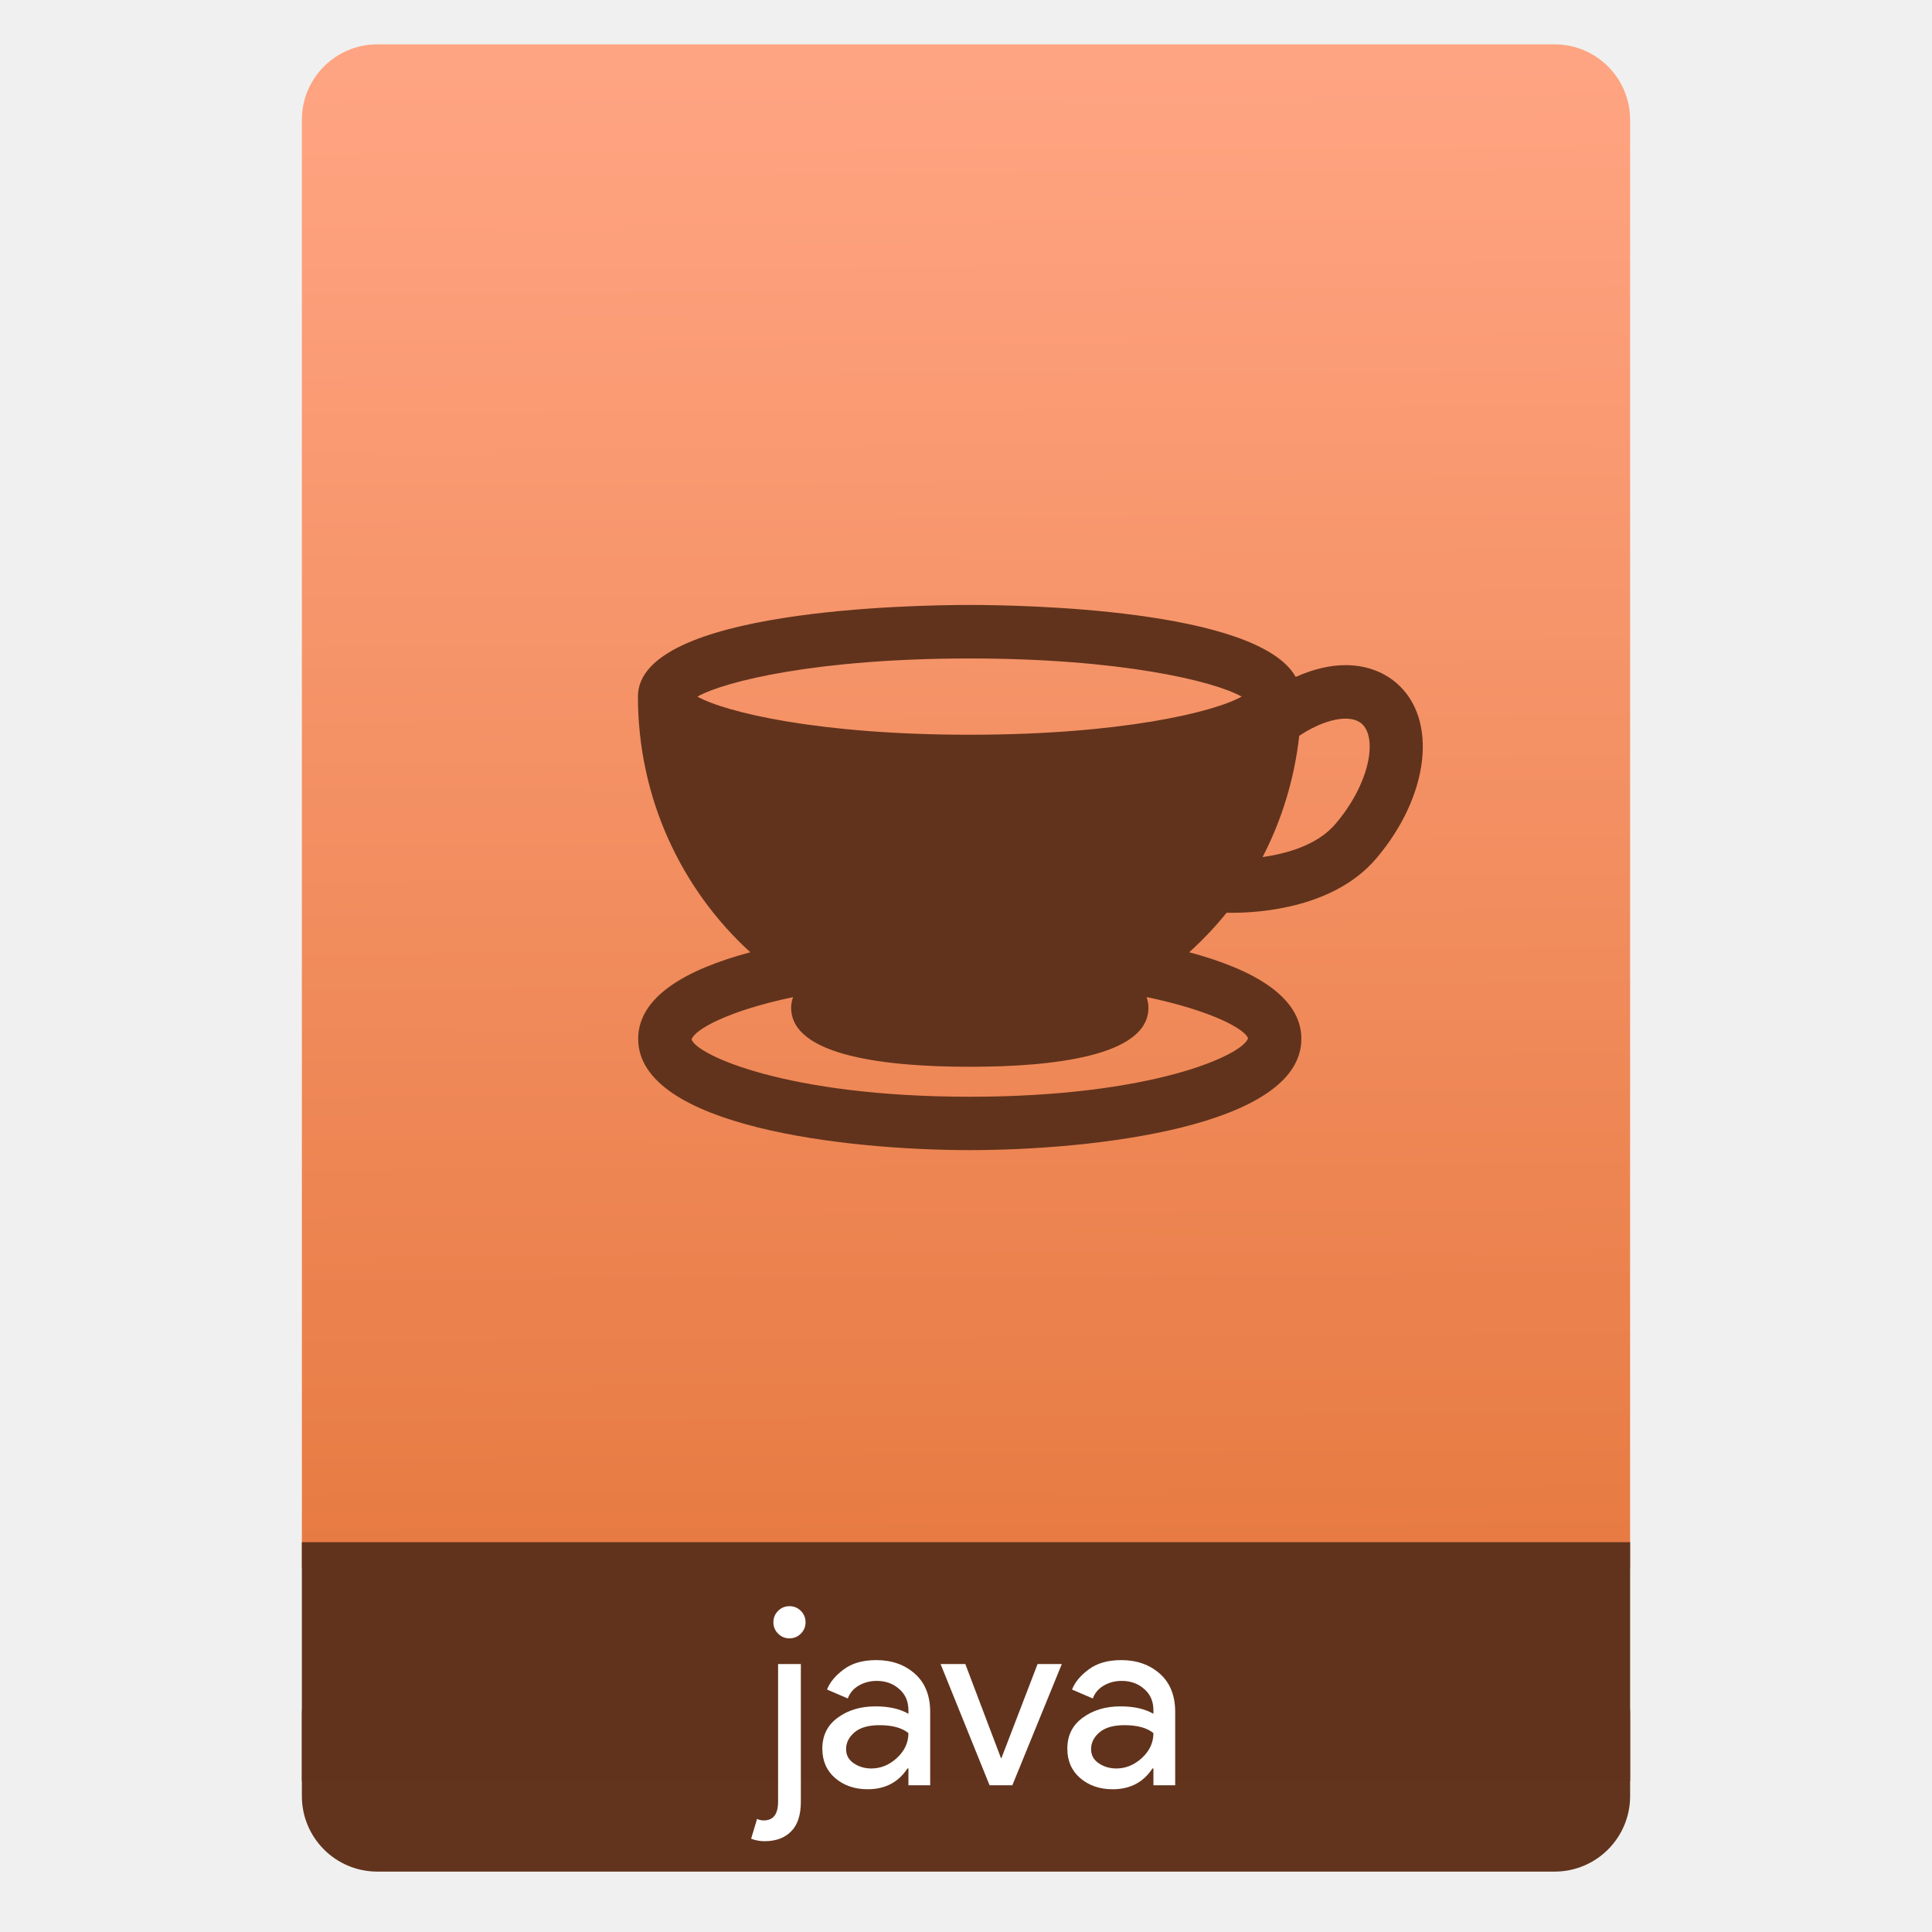
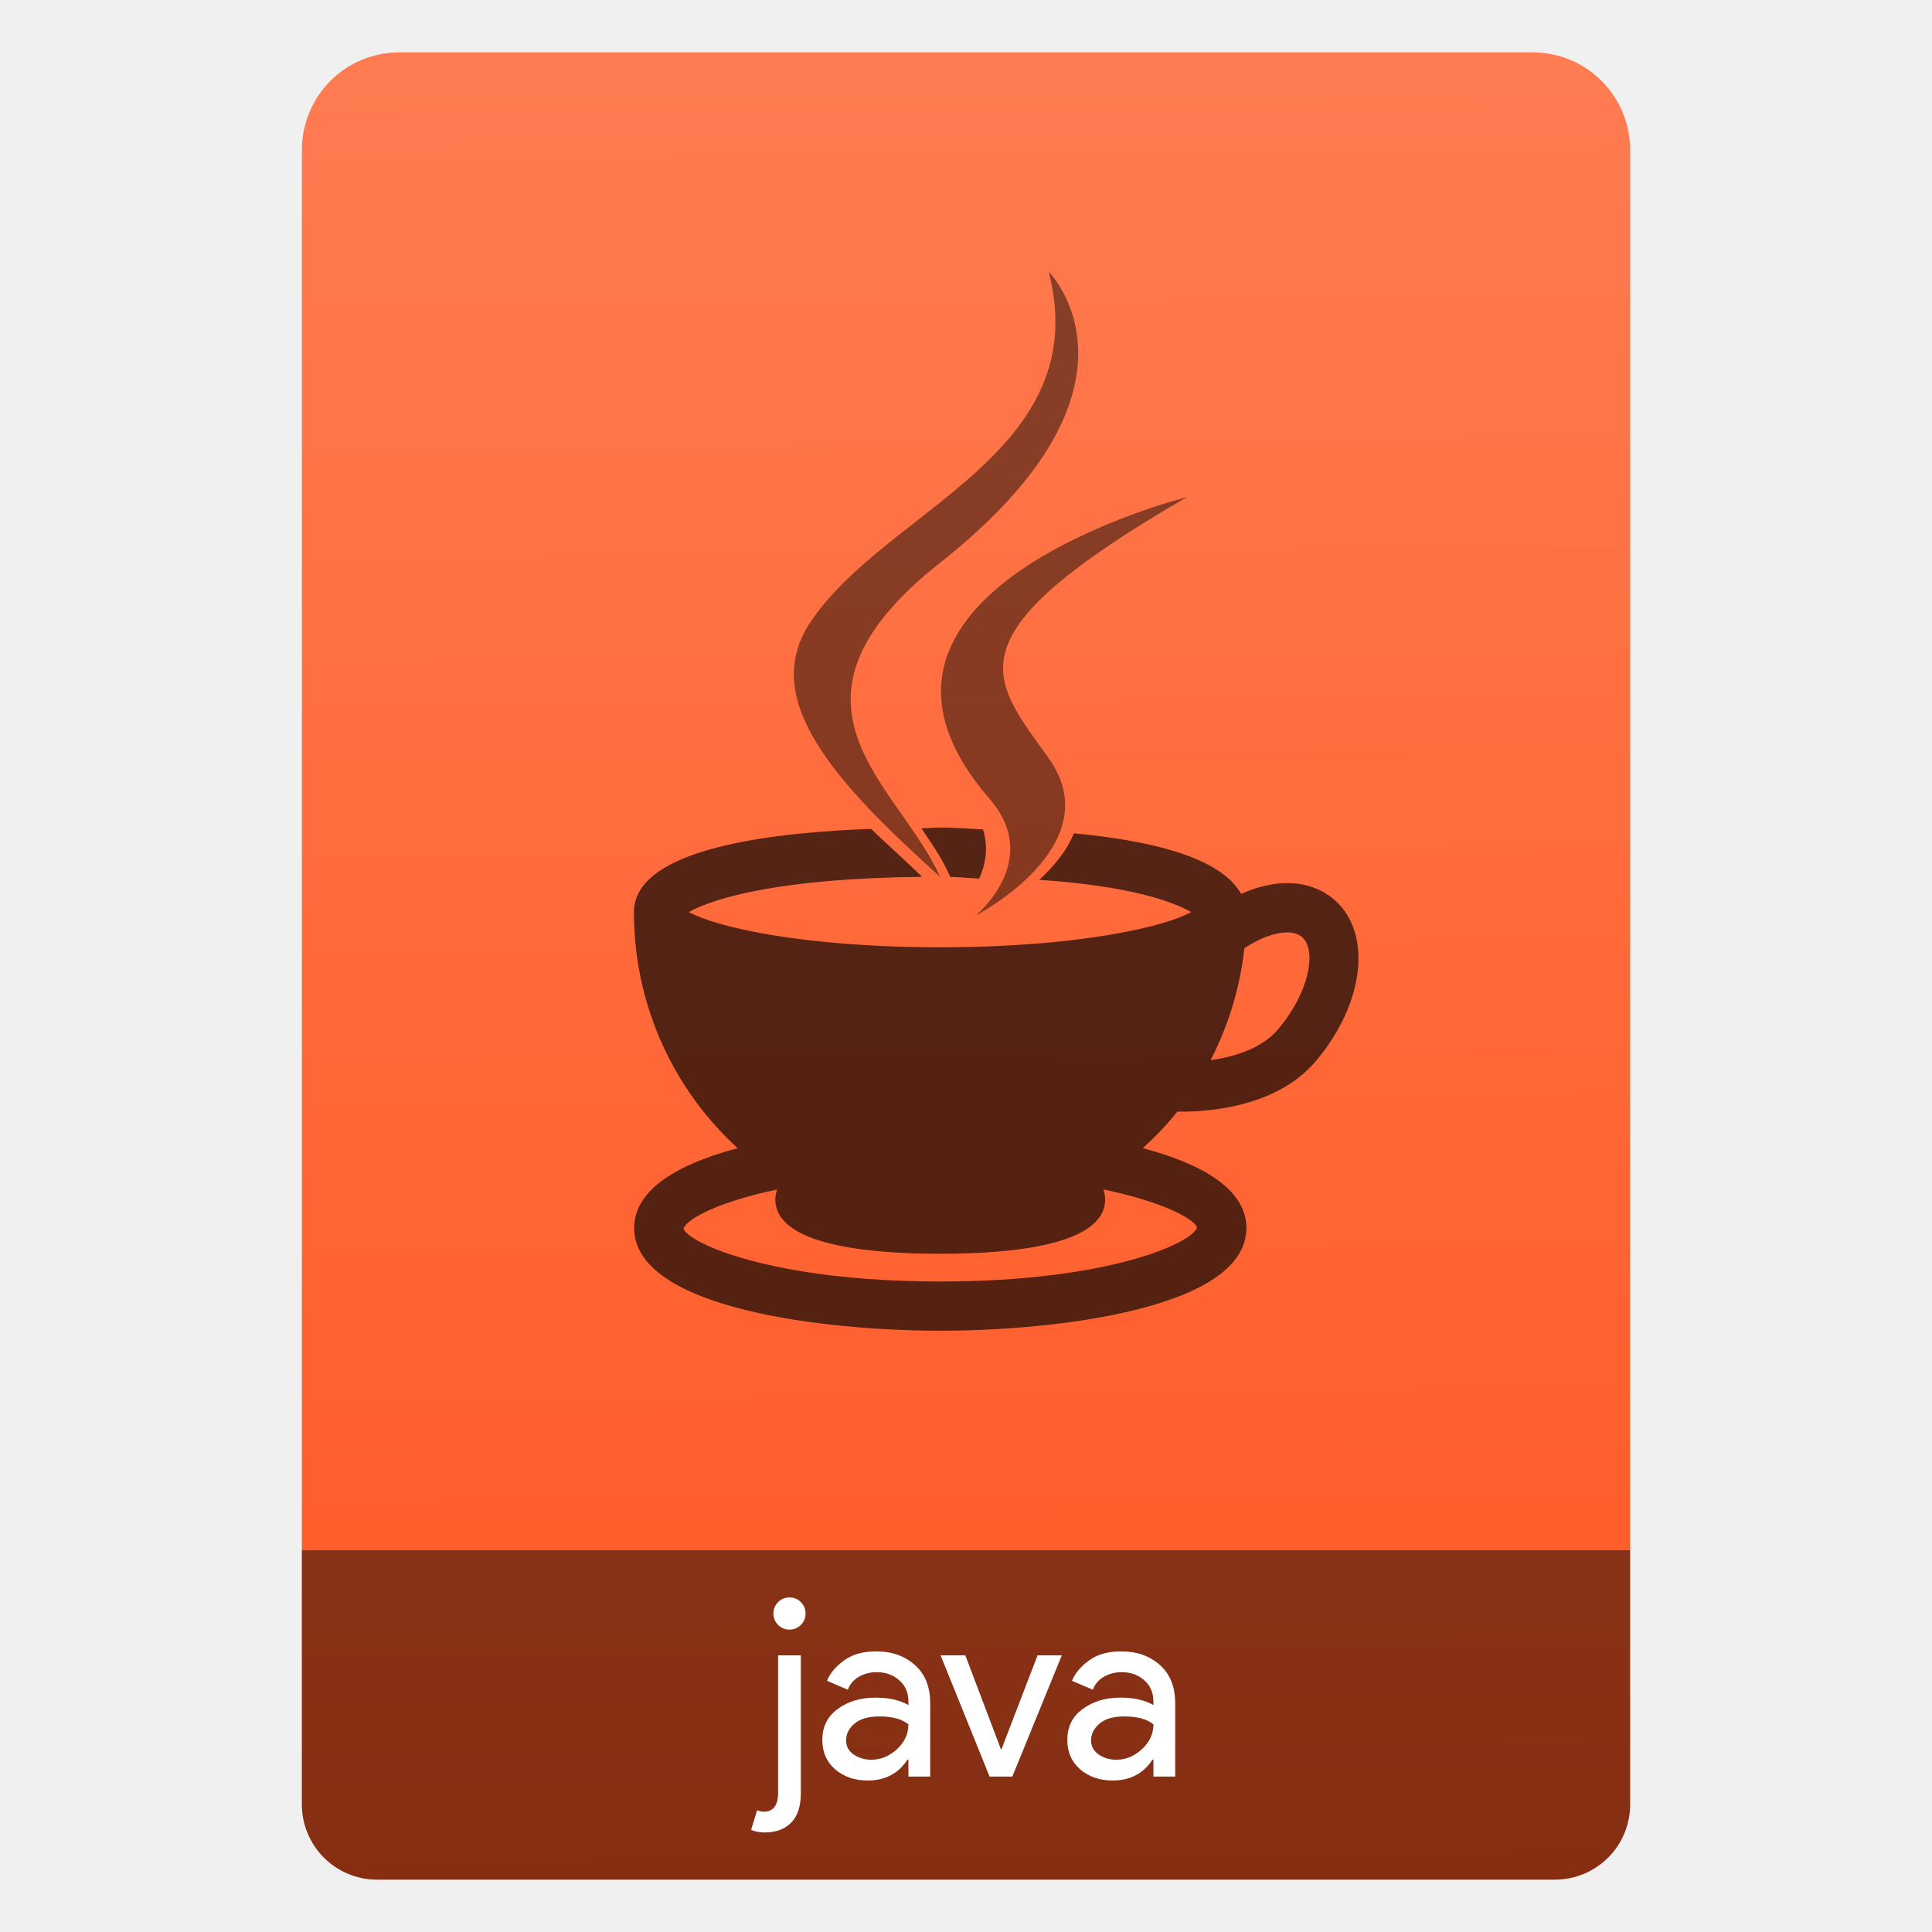
<svg xmlns="http://www.w3.org/2000/svg" height="64" viewBox="0 0 64 64" width="64">
-   <linearGradient id="a" gradientTransform="matrix(1.07499 0 0 1.02929 56.68895 -.015285)" gradientUnits="userSpaceOnUse" x1="-74.929" x2="-75.26" y1="52.199" y2="2.356">
-     <stop offset="0" stop-color="#e67940" />
-     <stop offset="1" stop-color="#ffa482" />
+   <linearGradient id="a" gradientTransform="matrix(1.07499 0 0 1.332666 113.0807 -.416023)" gradientUnits="userSpaceOnUse" x1="-74.929" x2="-75.26" y1="46.829" y2="2.356">
+     <stop offset="0" stop-color="#ff5722" />
+     <stop offset="1" stop-color="#ff7b51" />
  </linearGradient>
-   <g transform="translate(56.39177 -.176777)">
-     <rect fill="#62341d" height="7.699" ry="2.5" width="44" x="-46.392" y="54.477" />
-     <rect fill="url(#a)" height="52.832" ry="2.5" width="44" x="-46.392" y="1.646" />
-     <path d="m-46.392 51.264h44v7.912h-44z" fill="#61331c" />
-     <g fill="#fff" transform="matrix(.8195497 0 0 .8195497 -4.334283 10.72177)">
-       <g fill="#fff">
-         <path d="m-31.149 53.165q-.19.19-.46.19-.27 0-.46-.19-.19-.19-.19-.46 0-.27.19-.46.19-.19.46-.19.27 0 .46.19.19.19.19.46 0 .27-.19.46zm-1.47 8.39q-.27 0-.54-.1l.24-.8q.13.06.27.06.58 0 .58-.76v-5.56h.92v5.56q0 .81-.39 1.2-.39.4-1.08.4z" />
-         <path d="m-28.451 59.455q-.78 0-1.31-.45-.52-.45-.52-1.19 0-.8.62-1.25.62-.46 1.53-.46.81 0 1.33.3v-.14q0-.54-.37-.86-.37-.33-.91-.33-.4 0-.73.19-.32.19-.44.52l-.84-.36q.17-.44.67-.81.5-.38 1.32-.38.94 0 1.56.55.62.55.62 1.55v2.96h-.88v-.68h-.04q-.55.84-1.61.84zm.15-.84q.57 0 1.03-.42.47-.43.47-1.01-.39-.32-1.17-.32-.67 0-1.01.29-.34.29-.34.68 0 .36.31.57.31.21.71.21z" />
-         <path d="m-23.521 59.295-1.98-4.9h1l1.44 3.8h.02l1.46-3.8h.98l-2 4.9z" />
-         <path d="m-18.548 59.455q-.78 0-1.31-.45-.52-.45-.52-1.19 0-.8.62-1.25.62-.46 1.53-.46.81 0 1.33.3v-.14q0-.54-.37-.86-.37-.33-.91-.33-.4 0-.73.19-.32.19-.44.52l-.84-.36q.17-.44.67-.81.5-.38 1.32-.38.94 0 1.56.55.62.55.62 1.55v2.96h-.88v-.68h-.04q-.55.84-1.61.84zm.15-.84q.57 0 1.03-.42.47-.43.47-1.01-.39-.32-1.17-.32-.67 0-1.01.29-.34.29-.34.68 0 .36.31.57.31.21.71.21z" />
-       </g>
-       <path d="m348.741 544.287c.043.001.081.002.142.002.828 0 2.879-.148 4.048-1.519 1.497-1.756 1.744-3.92.564-4.927-.38-.324-.873-.496-1.423-.496-.446 0-.922.119-1.394.33-1.074-1.911-7.717-2.017-9.143-2.017-1.552 0-9.294.124-9.295 2.567v0.0 0.0 0c0 2.853 1.224 5.411 3.15 7.168-1.787.477-3.143 1.241-3.143 2.426 0 2.463 5.843 3.12 9.295 3.12 3.452 0 9.294-.657 9.294-3.12 0-1.185-1.356-1.949-3.143-2.426.376-.343.73-.71 1.048-1.11zm3.781-5.303c.457.389.241 1.675-.731 2.815-.507.594-1.364.832-2.042.928.536-1.036.892-2.184 1.027-3.4.489-.326.958-.48 1.295-.48.192 0 .344.046.451.137zm-10.987-1.824c4.242 0 6.852.634 7.627 1.069-.775.435-3.385 1.069-7.627 1.069-4.243 0-6.852-.634-7.628-1.069.775-.435 3.385-1.069 7.628-1.069zm7.805 10.647c-.143.466-2.673 1.638-7.798 1.638-5.125 0-7.656-1.171-7.798-1.606.085-.278 1.023-.804 2.844-1.186-.032.093-.053.191-.053.297 0 1.368 2.723 1.655 5.008 1.655 2.284 0 5.007-.287 5.007-1.655 0-.107-.022-.205-.053-.299 1.821.379 2.76.898 2.845 1.156z" fill="#61331c" transform="matrix(1.442033 0 0 1.442033 -516.8356 -760.8539)" />
-     </g>
+   <path d="m13.236 1.734c-1.793 0-3.236 1.443-3.236 3.236v46.383 8.412c0 .693.279 1.318.73 1.77s1.077.73 1.77.73h39c .693 0 1.318-.279 1.77-.73s.73-1.077.73-1.77v-8.412-46.383c0-1.793-1.443-3.236-3.236-3.236z" fill="url(#a)" stroke-width="1.138" />
+   <path d="m54 51.354h-44v8.412c0 .693.279 1.318.73 1.77s1.077.73 1.77.73h39c .693 0 1.318-.279 1.77-.73s.73-1.077.73-1.77z" fill-opacity=".471" stroke-width="1.138" />
+   <g fill="#fff" transform="matrix(.8195497 0 0 .8195497 52.05748 10.25543)">
+     <path d="m-31.149 53.165q-.19.19-.46.19-.27 0-.46-.19-.19-.19-.19-.46 0-.27.19-.46.19-.19.46-.19.27 0 .46.19.19.19.19.46 0 .27-.19.46zm-1.47 8.39q-.27 0-.54-.1l.24-.8q.13.06.27.06.58 0 .58-.76v-5.56h.92v5.56q0 .81-.39 1.2-.39.4-1.08.4z" />
+     <path d="m-28.451 59.455q-.78 0-1.31-.45-.52-.45-.52-1.19 0-.8.62-1.25.62-.46 1.53-.46.81 0 1.33.3v-.14q0-.54-.37-.86-.37-.33-.91-.33-.4 0-.73.19-.32.19-.44.52l-.84-.36q.17-.44.67-.81.5-.38 1.32-.38.94 0 1.56.55.62.55.62 1.55v2.96h-.88v-.68h-.04q-.55.84-1.61.84zm.15-.84q.57 0 1.03-.42.47-.43.47-1.01-.39-.32-1.17-.32-.67 0-1.01.29-.34.29-.34.68 0 .36.31.57.31.21.71.21z" />
+     <path d="m-23.521 59.295-1.98-4.9h1l1.44 3.8h.02l1.46-3.8h.98l-2 4.9z" />
+     <path d="m-18.548 59.455q-.78 0-1.31-.45-.52-.45-.52-1.19 0-.8.62-1.25.62-.46 1.53-.46.81 0 1.33.3v-.14q0-.54-.37-.86-.37-.33-.91-.33-.4 0-.73.19-.32.19-.44.52l-.84-.36q.17-.44.67-.81.5-.38 1.32-.38.94 0 1.56.55.62.55.62 1.55v2.96h-.88v-.68h-.04q-.55.84-1.61.84zm.15-.84q.57 0 1.03-.42.47-.43.47-1.01-.39-.32-1.17-.32-.67 0-1.01.29-.34.29-.34.68 0 .36.31.57.31.21.71.21z" />
  </g>
+   <path d="m31.141 29.047c.752 0 .64.024 1.297.057.207-.461.314-1.019.125-1.629-.99-.05-1.01-.062-1.422-.062v0c-.177 0-.314.02-.62.025.368.533.719 1.066.959 1.61m-2.623-1.59c-2.988.106-7.856.579-7.857 2.756 0 3.112 1.334 5.904 3.436 7.82-1.95.52-3.428 1.354-3.428 2.646 0 2.686 6.372 3.402 10.139 3.402 3.766 0 10.141-.716 10.141-3.402 0-1.293-1.48-2.126-3.43-2.646.41-.373.796-.774 1.143-1.211.046.001.09.002.156.002.903 0 3.141-.161 4.416-1.656 1.633-1.915 1.903-4.276.615-5.375-.415-.354-.952-.541-1.553-.541-.487 0-1.007.13-1.521.359-.693-1.234-3.031-1.769-5.541-2.008-.24.602-.683 1.113-1.145 1.541 2.972.204 4.376.7 5.033 1.068-.846.474-3.692 1.166-8.32 1.166-4.629 0-7.476-.692-8.322-1.166.846-.475 3.084-1.123 7.725-1.166-.589-.585-1.158-1.07-1.686-1.59zm13.778 3.43c.21 0 .376.051.492.15.498.424.261 1.827-.799 3.07-.553.648-1.488.907-2.227 1.012.585-1.13.973-2.382 1.121-3.709.534-.356 1.045-.523 1.412-.523zm-6.084 8.514c1.987.413 3.011.98 3.104 1.262-.156.509-2.917 1.787-8.508 1.787-5.591 0-8.35-1.278-8.506-1.752.093-.303 1.115-.878 3.102-1.295-.034.102-.059.208-.059.324 0 1.492 2.97 1.805 5.463 1.805 2.491 0 5.463-.313 5.463-1.805 0-.116-.024-.223-.059-.326z" fill-opacity=".667" stroke-width="1.091" />
+   <path d="m32.787 26.473c1.762 2.029-.463 3.854-.463 3.854s4.474-2.31 2.42-5.202c-1.919-2.697-3.391-4.038 4.577-8.659 0 0-12.506 3.124-6.533 10.006" fill-opacity=".471" stroke-width=".098" />
+   <path d="m34.743 9.005s3.796 3.797-3.6 9.636c-5.931 4.684-1.352 7.354-.003 10.406-3.462-3.124-6.003-5.873-4.298-8.432 2.502-3.757 9.432-5.578 7.901-11.609" fill-opacity=".471" stroke-width=".098" />
</svg>
